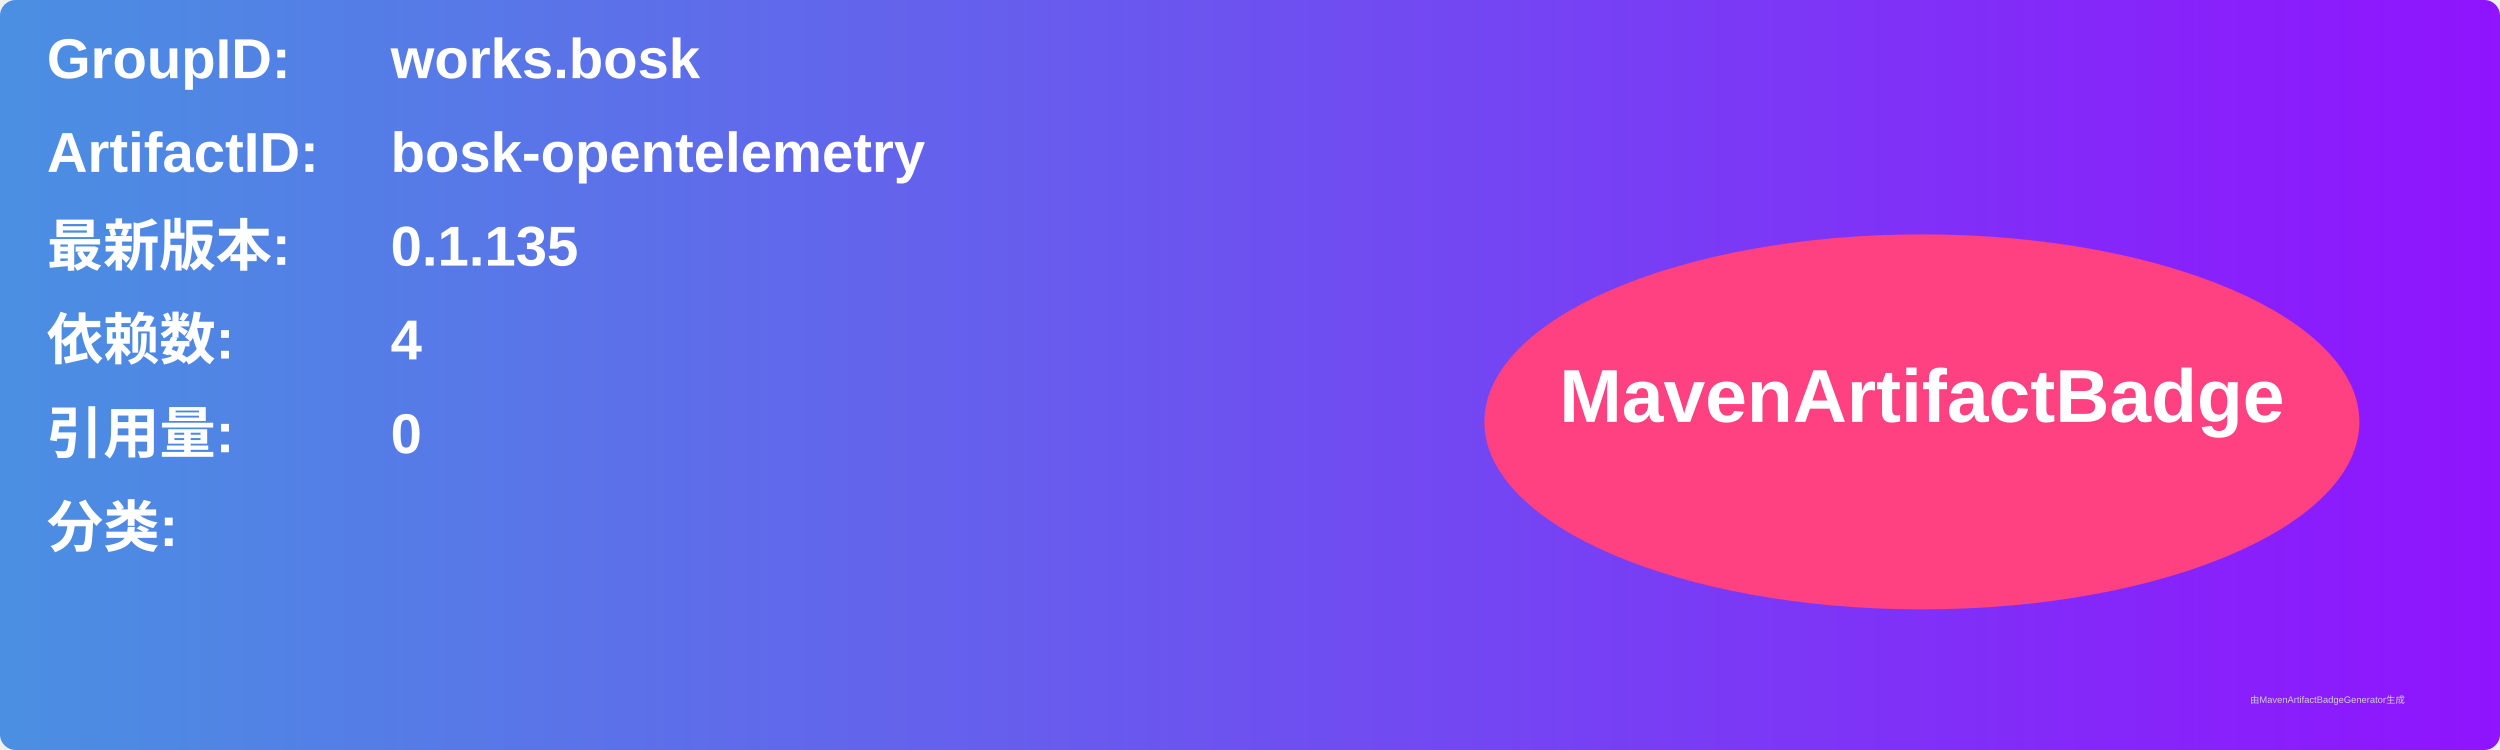
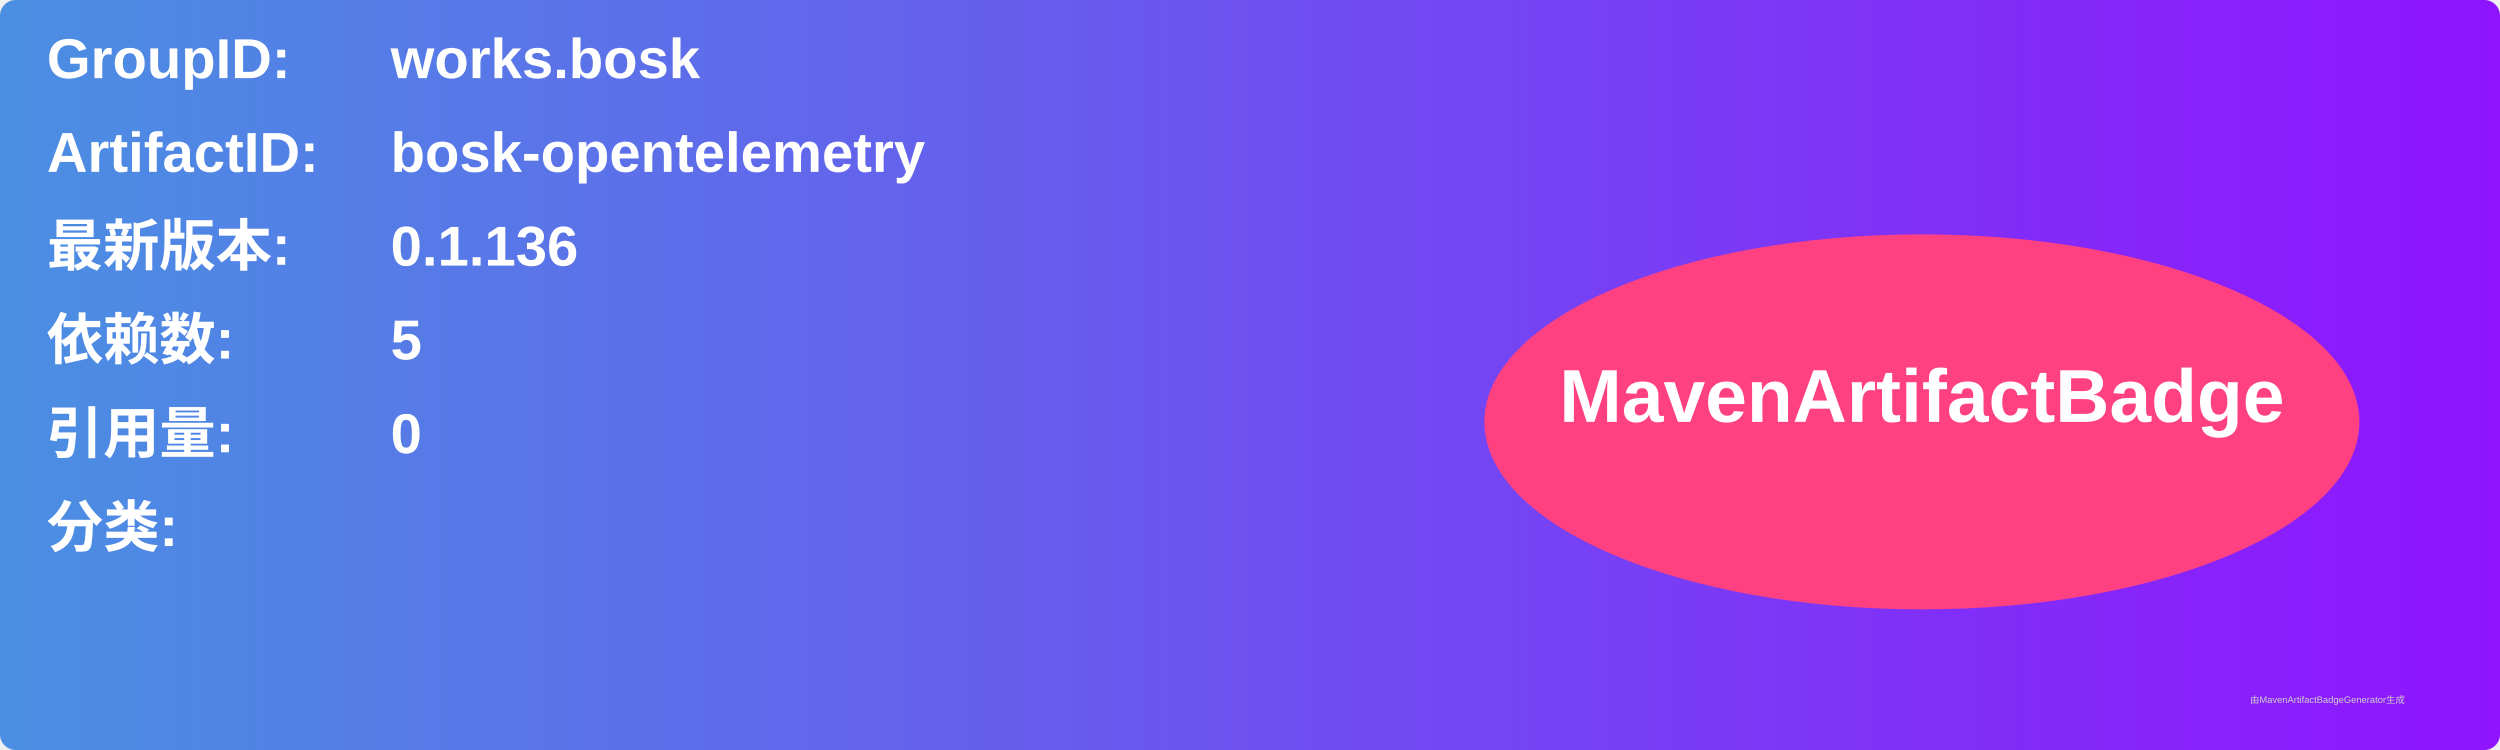
<svg xmlns="http://www.w3.org/2000/svg" width="800" height="240" viewBox="0 0 800 240">
  <linearGradient id="grad" x1="0%" y1="0%" x2="100%" y2="0%">
    <stop offset="0%" stop-color="#4a90e2" />
    <stop offset="100%" stop-color="#9013fe" />
  </linearGradient>
  <rect width="100%" height="100%" rx="5" ry="5" fill="url(#grad)" />
  <g transform="translate(15, 15)">
    <text x="0" y="10" font-family="Arial" font-size="18" fill="white" font-weight="bold" width="260">GroupID:</text>
    <text x="110" y="10" font-family="Arial" font-size="18" fill="white" font-weight="bold" width="460">works.bosk</text>
    <text x="0" y="40" font-family="Arial" font-size="18" fill="white" font-weight="bold" width="260">ArtifactID:</text>
    <text x="110" y="40" font-family="Arial" font-size="18" fill="white" font-weight="bold" width="460">bosk-opentelemetry</text>
    <text x="0" y="70" font-family="Arial" font-size="18" fill="white" font-weight="bold">最新版本:</text>
    <text x="110" y="70" font-family="Arial" font-size="18" fill="white" font-weight="bold">
-       <tspan font-weight="bold">0.1.135</tspan>
+       <tspan font-weight="bold">0.1.136</tspan>
    </text>
    <text x="0" y="100" font-family="Arial" font-size="18" fill="white" font-weight="bold">依赖数: </text>
    <text x="110" y="100" font-family="Arial" font-size="18" fill="white">
-       <tspan font-weight="bold">4</tspan>
+       <tspan font-weight="bold">5</tspan>
    </text>
    <text x="0" y="130" font-family="Arial" font-size="18" fill="white" font-weight="bold">引用量: </text>
    <text x="110" y="130" font-family="Arial" font-size="18" fill="white">
      <tspan font-weight="bold">0</tspan>
    </text>
    <text x="0" y="160" font-family="Arial" font-size="18" fill="white" font-weight="bold">分类:</text>
    <text x="10" y="190" font-family="Arial" font-size="10" fill="white">
      <tspan font-weight="bold" />
    </text>
    <ellipse cx="600" cy="120" rx="140" ry="60" fill="#ff4081" />
    <text x="600" y="120" text-anchor="middle" font-family="Arial" font-size="24" fill="white" font-weight="bold">MavenArtifactBadge</text>
  </g>
  <text x="720" y="225" font-family="Arial" font-size="3" fill="#d0d0d0">由MavenArtifactBadgeGenerator生成</text>
</svg>
